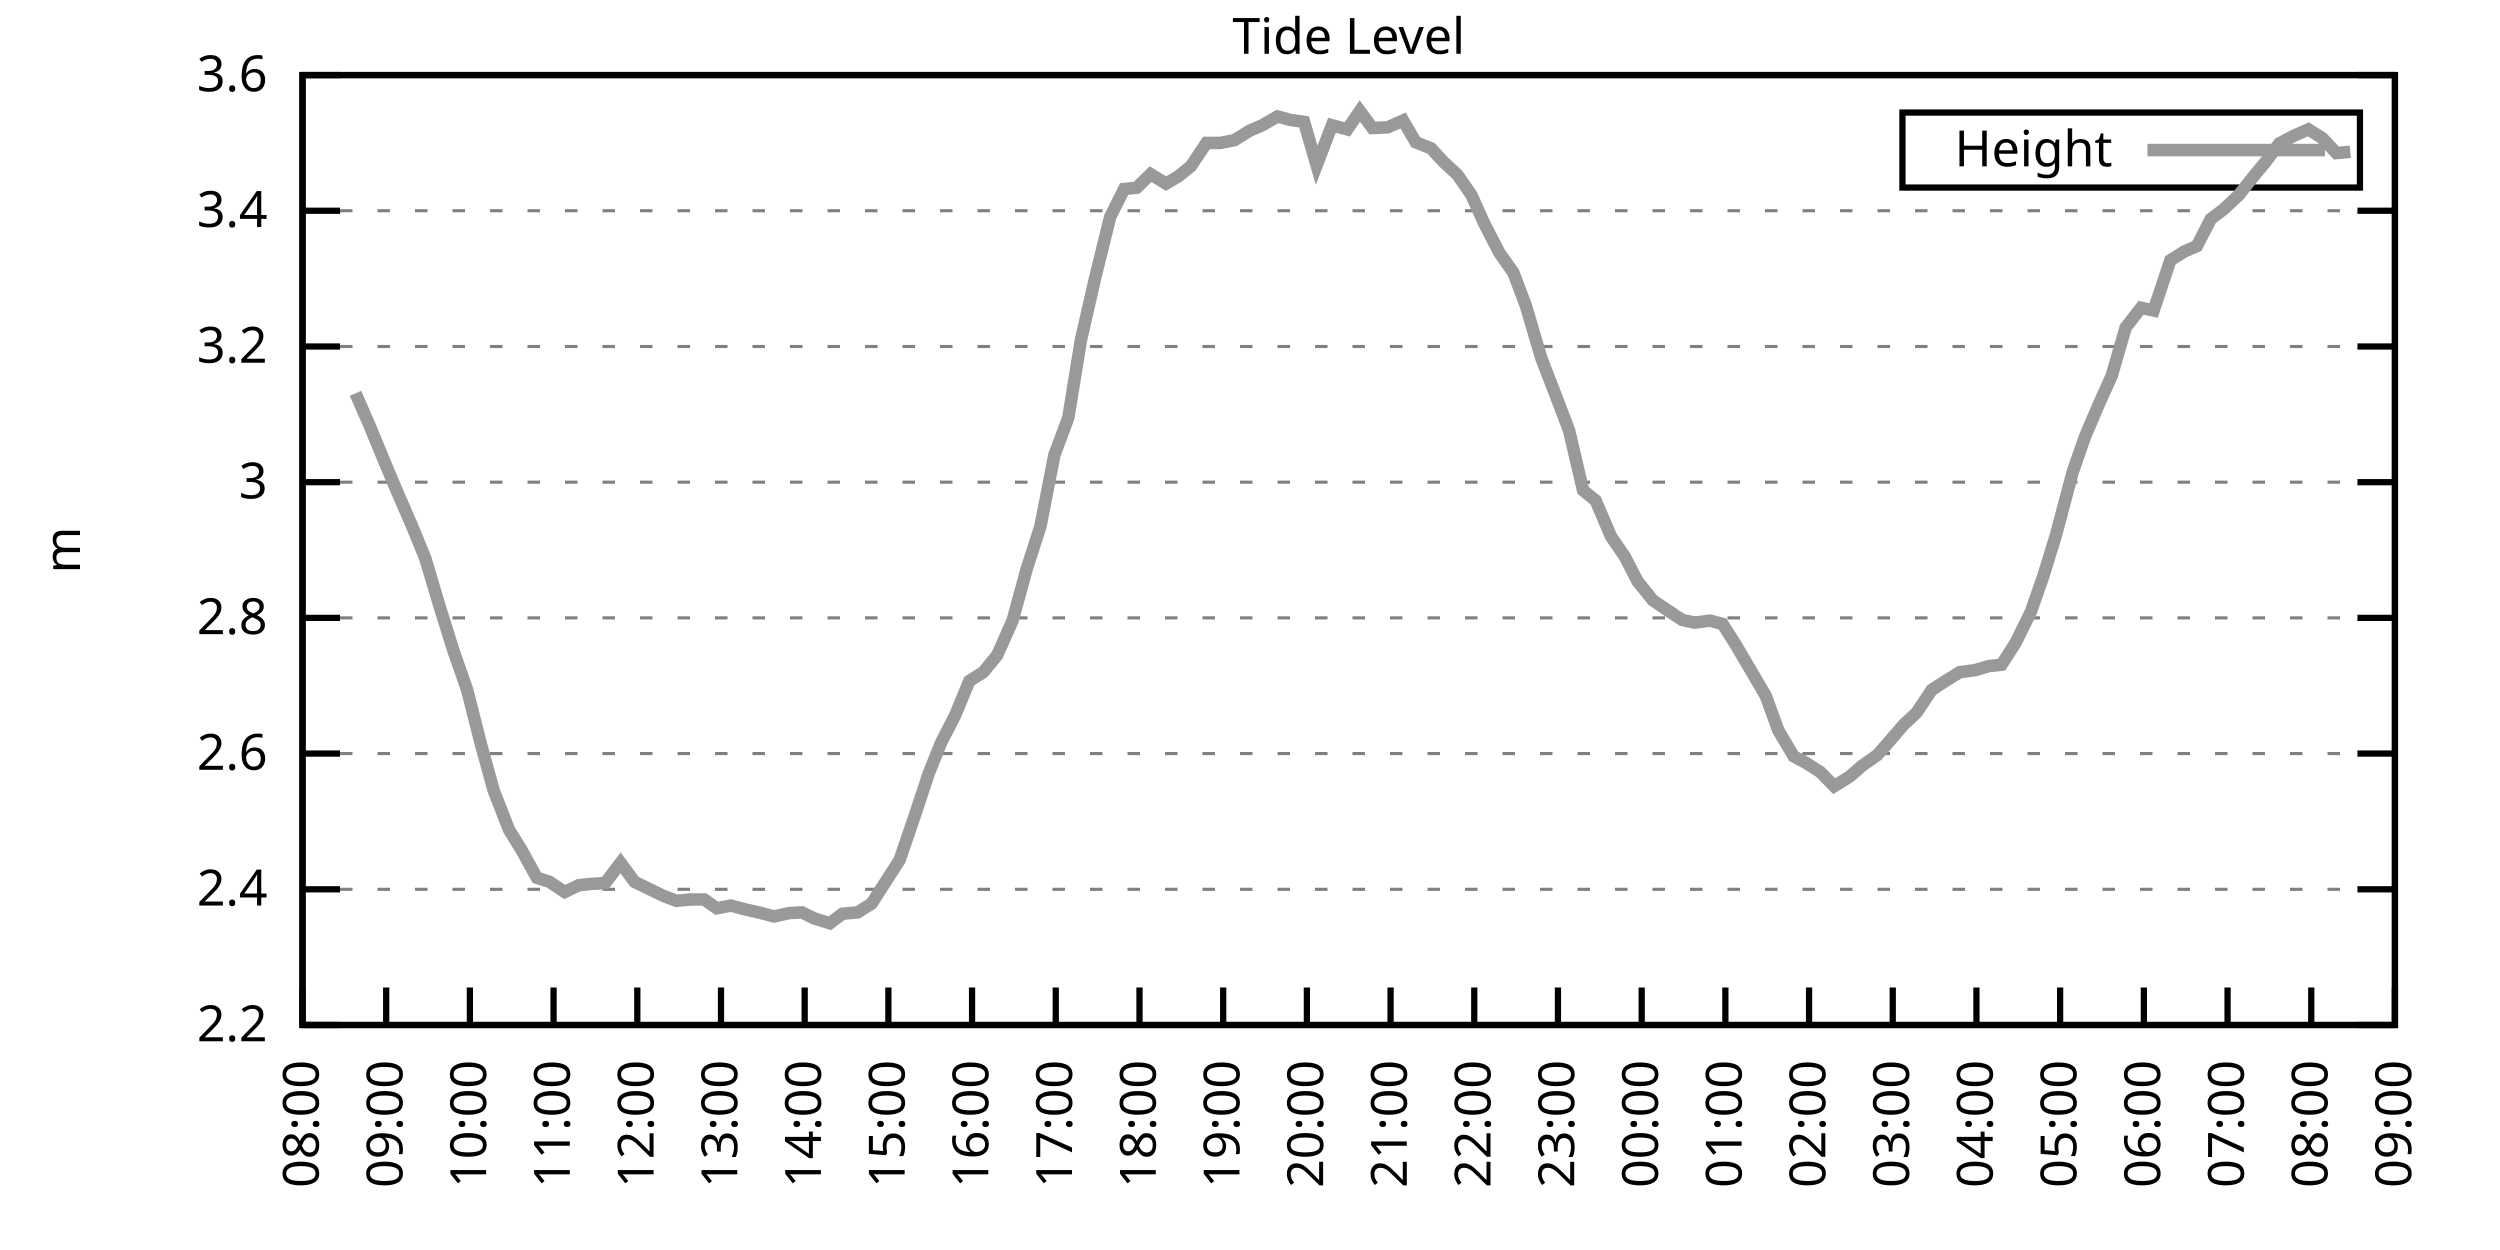
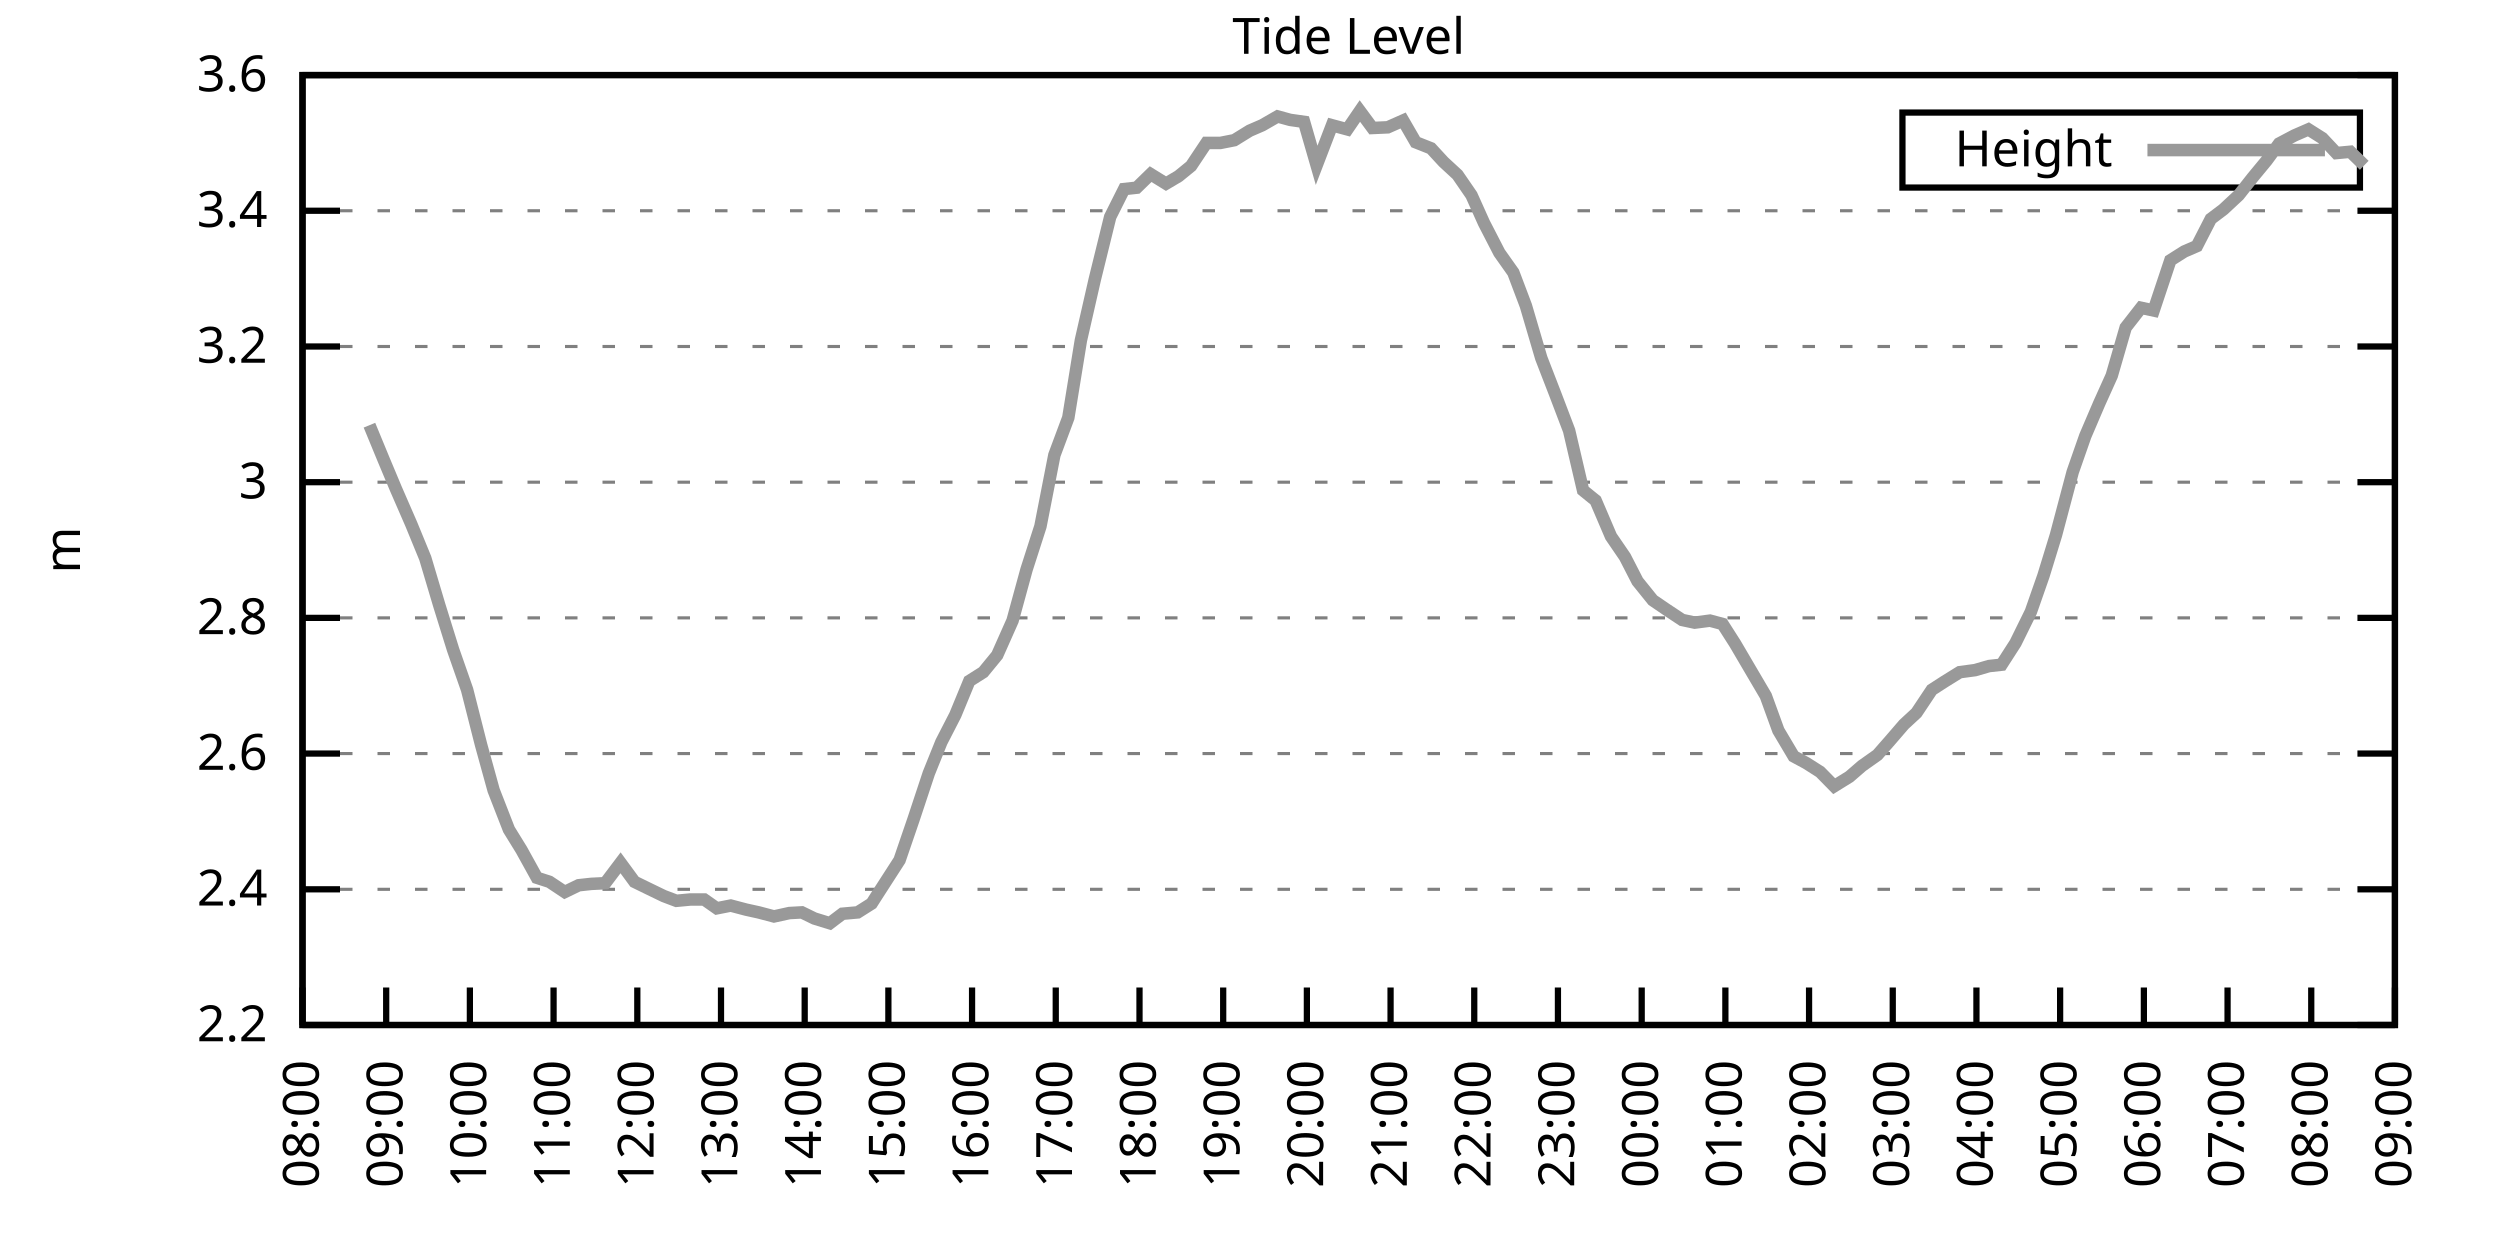
<svg xmlns="http://www.w3.org/2000/svg" xmlns:xlink="http://www.w3.org/1999/xlink" width="400" height="200" viewBox="0 0 400 200">
  <g id="gnuplot_canvas">
    <rect x="0" y="0" width="400" height="200" fill="none" />
    <defs>
      <circle id="gpDot" r="0.5" stroke-width="0.5" stroke="currentColor" />
      <path id="gpPt0" stroke-width="0.333" stroke="currentColor" d="M-1,0 h2 M0,-1 v2" />
      <path id="gpPt1" stroke-width="0.333" stroke="currentColor" d="M-1,-1 L1,1 M1,-1 L-1,1" />
      <path id="gpPt2" stroke-width="0.333" stroke="currentColor" d="M-1,0 L1,0 M0,-1 L0,1 M-1,-1 L1,1 M-1,1 L1,-1" />
      <rect id="gpPt3" stroke-width="0.333" stroke="currentColor" x="-1" y="-1" width="2" height="2" />
      <rect id="gpPt4" stroke-width="0.333" stroke="currentColor" fill="currentColor" x="-1" y="-1" width="2" height="2" />
      <circle id="gpPt5" stroke-width="0.333" stroke="currentColor" cx="0" cy="0" r="1" />
      <use xlink:href="#gpPt5" id="gpPt6" fill="currentColor" stroke="none" />
      <path id="gpPt7" stroke-width="0.333" stroke="currentColor" d="M0,-1.33 L-1.33,0.67 L1.33,0.67 z" />
      <use xlink:href="#gpPt7" id="gpPt8" fill="currentColor" stroke="none" />
      <use xlink:href="#gpPt7" id="gpPt9" stroke="currentColor" transform="rotate(180)" />
      <use xlink:href="#gpPt9" id="gpPt10" fill="currentColor" stroke="none" />
      <use xlink:href="#gpPt3" id="gpPt11" stroke="currentColor" transform="rotate(45)" />
      <use xlink:href="#gpPt11" id="gpPt12" fill="currentColor" stroke="none" />
      <path id="gpPt13" stroke-width="0.333" stroke="currentColor" d="M0,1.330 L1.265,0.411 L0.782,-1.067 L-0.782,-1.076 L-1.265,0.411 z" />
      <use xlink:href="#gpPt13" id="gpPt14" fill="currentColor" stroke="none" />
      <filter id="textbox" filterUnits="objectBoundingBox" x="0" y="0" height="1" width="1">
        <feFlood flood-color="white" flood-opacity="1" result="bgnd" />
        <feComposite in="SourceGraphic" in2="bgnd" operator="atop" />
      </filter>
      <filter id="greybox" filterUnits="objectBoundingBox" x="0" y="0" height="1" width="1">
        <feFlood flood-color="lightgrey" flood-opacity="1" result="grey" />
        <feComposite in="SourceGraphic" in2="grey" operator="atop" />
      </filter>
    </defs>
    <g fill="none" color="white" stroke="currentColor" stroke-width="1.00" stroke-linecap="butt" stroke-linejoin="miter">
</g>
    <g fill="none" color="black" stroke="currentColor" stroke-width="1.00" stroke-linecap="butt" stroke-linejoin="miter">
      <g stroke="none" shape-rendering="crispEdges">
        <polygon fill="rgb(255, 255, 255)" points="48.40,164.00 383.18,164.00 383.18,12.02 48.40,12.02 " />
      </g>
    </g>
    <g fill="none" color="black" stroke="currentColor" stroke-width="1.00" stroke-linecap="butt" stroke-linejoin="miter">
</g>
    <g fill="none" color="black" stroke="black" stroke-width="0.50" stroke-linecap="butt" stroke-linejoin="miter">
</g>
    <g fill="none" color="gray" stroke="currentColor" stroke-width="0.50" stroke-linecap="butt" stroke-linejoin="miter">
      <path stroke="gray" stroke-dasharray="2,4" class="gridline" d="M48.40,164.00 L383.19,164.00  " />
    </g>
    <g fill="none" color="gray" stroke="gray" stroke-width="1.00" stroke-linecap="butt" stroke-linejoin="miter">
</g>
    <g fill="none" color="black" stroke="currentColor" stroke-width="1.00" stroke-linecap="butt" stroke-linejoin="miter">
      <path stroke="black" d="M48.40,164.00 L54.40,164.00 M383.19,164.00 L377.19,164.00  " />
      <g transform="translate(42.80,166.60)" stroke="none" fill="black" font-family="Sans" font-size="8.00" text-anchor="end">
        <text>
          <tspan font-family="Sans"> 2.2</tspan>
        </text>
      </g>
    </g>
    <g fill="none" color="black" stroke="currentColor" stroke-width="1.00" stroke-linecap="butt" stroke-linejoin="miter">
</g>
    <g fill="none" color="black" stroke="black" stroke-width="0.50" stroke-linecap="butt" stroke-linejoin="miter">
</g>
    <g fill="none" color="gray" stroke="currentColor" stroke-width="0.50" stroke-linecap="butt" stroke-linejoin="miter">
      <path stroke="gray" stroke-dasharray="2,4" class="gridline" d="M48.40,142.29 L383.19,142.29  " />
    </g>
    <g fill="none" color="gray" stroke="gray" stroke-width="1.00" stroke-linecap="butt" stroke-linejoin="miter">
</g>
    <g fill="none" color="black" stroke="currentColor" stroke-width="1.00" stroke-linecap="butt" stroke-linejoin="miter">
      <path stroke="black" d="M48.40,142.29 L54.40,142.29 M383.19,142.29 L377.19,142.29  " />
      <g transform="translate(42.80,144.89)" stroke="none" fill="black" font-family="Sans" font-size="8.00" text-anchor="end">
        <text>
          <tspan font-family="Sans"> 2.4</tspan>
        </text>
      </g>
    </g>
    <g fill="none" color="black" stroke="currentColor" stroke-width="1.00" stroke-linecap="butt" stroke-linejoin="miter">
</g>
    <g fill="none" color="black" stroke="black" stroke-width="0.50" stroke-linecap="butt" stroke-linejoin="miter">
</g>
    <g fill="none" color="gray" stroke="currentColor" stroke-width="0.50" stroke-linecap="butt" stroke-linejoin="miter">
      <path stroke="gray" stroke-dasharray="2,4" class="gridline" d="M48.40,120.57 L383.19,120.57  " />
    </g>
    <g fill="none" color="gray" stroke="gray" stroke-width="1.00" stroke-linecap="butt" stroke-linejoin="miter">
</g>
    <g fill="none" color="black" stroke="currentColor" stroke-width="1.00" stroke-linecap="butt" stroke-linejoin="miter">
      <path stroke="black" d="M48.40,120.57 L54.40,120.57 M383.19,120.57 L377.19,120.57  " />
      <g transform="translate(42.80,123.17)" stroke="none" fill="black" font-family="Sans" font-size="8.00" text-anchor="end">
        <text>
          <tspan font-family="Sans"> 2.6</tspan>
        </text>
      </g>
    </g>
    <g fill="none" color="black" stroke="currentColor" stroke-width="1.00" stroke-linecap="butt" stroke-linejoin="miter">
</g>
    <g fill="none" color="black" stroke="black" stroke-width="0.50" stroke-linecap="butt" stroke-linejoin="miter">
</g>
    <g fill="none" color="gray" stroke="currentColor" stroke-width="0.50" stroke-linecap="butt" stroke-linejoin="miter">
      <path stroke="gray" stroke-dasharray="2,4" class="gridline" d="M48.40,98.86 L383.19,98.86  " />
    </g>
    <g fill="none" color="gray" stroke="gray" stroke-width="1.00" stroke-linecap="butt" stroke-linejoin="miter">
</g>
    <g fill="none" color="black" stroke="currentColor" stroke-width="1.00" stroke-linecap="butt" stroke-linejoin="miter">
      <path stroke="black" d="M48.40,98.86 L54.40,98.86 M383.19,98.86 L377.19,98.86  " />
      <g transform="translate(42.80,101.46)" stroke="none" fill="black" font-family="Sans" font-size="8.00" text-anchor="end">
        <text>
          <tspan font-family="Sans"> 2.8</tspan>
        </text>
      </g>
    </g>
    <g fill="none" color="black" stroke="currentColor" stroke-width="1.00" stroke-linecap="butt" stroke-linejoin="miter">
</g>
    <g fill="none" color="black" stroke="black" stroke-width="0.50" stroke-linecap="butt" stroke-linejoin="miter">
</g>
    <g fill="none" color="gray" stroke="currentColor" stroke-width="0.50" stroke-linecap="butt" stroke-linejoin="miter">
      <path stroke="gray" stroke-dasharray="2,4" class="gridline" d="M48.40,77.15 L383.19,77.15  " />
    </g>
    <g fill="none" color="gray" stroke="gray" stroke-width="1.00" stroke-linecap="butt" stroke-linejoin="miter">
</g>
    <g fill="none" color="black" stroke="currentColor" stroke-width="1.00" stroke-linecap="butt" stroke-linejoin="miter">
      <path stroke="black" d="M48.40,77.15 L54.40,77.15 M383.19,77.15 L377.19,77.15  " />
      <g transform="translate(42.80,79.75)" stroke="none" fill="black" font-family="Sans" font-size="8.00" text-anchor="end">
        <text>
          <tspan font-family="Sans"> 3</tspan>
        </text>
      </g>
    </g>
    <g fill="none" color="black" stroke="currentColor" stroke-width="1.00" stroke-linecap="butt" stroke-linejoin="miter">
</g>
    <g fill="none" color="black" stroke="black" stroke-width="0.50" stroke-linecap="butt" stroke-linejoin="miter">
</g>
    <g fill="none" color="gray" stroke="currentColor" stroke-width="0.50" stroke-linecap="butt" stroke-linejoin="miter">
      <path stroke="gray" stroke-dasharray="2,4" class="gridline" d="M48.40,55.44 L383.19,55.44  " />
    </g>
    <g fill="none" color="gray" stroke="gray" stroke-width="1.00" stroke-linecap="butt" stroke-linejoin="miter">
</g>
    <g fill="none" color="black" stroke="currentColor" stroke-width="1.00" stroke-linecap="butt" stroke-linejoin="miter">
      <path stroke="black" d="M48.40,55.44 L54.40,55.44 M383.19,55.44 L377.19,55.44  " />
      <g transform="translate(42.80,58.04)" stroke="none" fill="black" font-family="Sans" font-size="8.00" text-anchor="end">
        <text>
          <tspan font-family="Sans"> 3.2</tspan>
        </text>
      </g>
    </g>
    <g fill="none" color="black" stroke="currentColor" stroke-width="1.00" stroke-linecap="butt" stroke-linejoin="miter">
</g>
    <g fill="none" color="black" stroke="black" stroke-width="0.50" stroke-linecap="butt" stroke-linejoin="miter">
</g>
    <g fill="none" color="gray" stroke="currentColor" stroke-width="0.50" stroke-linecap="butt" stroke-linejoin="miter">
      <path stroke="gray" stroke-dasharray="2,4" class="gridline" d="M48.40,33.72 L383.19,33.72  " />
    </g>
    <g fill="none" color="gray" stroke="gray" stroke-width="1.00" stroke-linecap="butt" stroke-linejoin="miter">
</g>
    <g fill="none" color="black" stroke="currentColor" stroke-width="1.00" stroke-linecap="butt" stroke-linejoin="miter">
      <path stroke="black" d="M48.40,33.72 L54.40,33.72 M383.19,33.72 L377.19,33.72  " />
      <g transform="translate(42.80,36.32)" stroke="none" fill="black" font-family="Sans" font-size="8.00" text-anchor="end">
        <text>
          <tspan font-family="Sans"> 3.4</tspan>
        </text>
      </g>
    </g>
    <g fill="none" color="black" stroke="currentColor" stroke-width="1.00" stroke-linecap="butt" stroke-linejoin="miter">
</g>
    <g fill="none" color="black" stroke="black" stroke-width="0.50" stroke-linecap="butt" stroke-linejoin="miter">
</g>
    <g fill="none" color="gray" stroke="currentColor" stroke-width="0.50" stroke-linecap="butt" stroke-linejoin="miter">
      <path stroke="gray" stroke-dasharray="2,4" class="gridline" d="M48.40,12.01 L383.19,12.01  " />
    </g>
    <g fill="none" color="gray" stroke="gray" stroke-width="1.00" stroke-linecap="butt" stroke-linejoin="miter">
</g>
    <g fill="none" color="black" stroke="currentColor" stroke-width="1.00" stroke-linecap="butt" stroke-linejoin="miter">
      <path stroke="black" d="M48.40,12.01 L54.40,12.01 M383.19,12.01 L377.19,12.01  " />
      <g transform="translate(42.80,14.61)" stroke="none" fill="black" font-family="Sans" font-size="8.00" text-anchor="end">
        <text>
          <tspan font-family="Sans"> 3.6</tspan>
        </text>
      </g>
    </g>
    <g fill="none" color="black" stroke="currentColor" stroke-width="1.00" stroke-linecap="butt" stroke-linejoin="miter">
      <path stroke="black" d="M48.40,164.00 L48.40,158.00  " />
      <g transform="translate(51.00,169.60) rotate(270.00)" stroke="none" fill="black" font-family="Sans" font-size="8.00" text-anchor="end">
        <text>
          <tspan font-family="Sans">08:00</tspan>
        </text>
      </g>
    </g>
    <g fill="none" color="black" stroke="currentColor" stroke-width="1.00" stroke-linecap="butt" stroke-linejoin="miter">
      <path stroke="black" d="M61.79,164.00 L61.79,158.00  " />
      <g transform="translate(64.39,169.60) rotate(270.00)" stroke="none" fill="black" font-family="Sans" font-size="8.00" text-anchor="end">
        <text>
          <tspan font-family="Sans">09:00</tspan>
        </text>
      </g>
    </g>
    <g fill="none" color="black" stroke="currentColor" stroke-width="1.00" stroke-linecap="butt" stroke-linejoin="miter">
      <path stroke="black" d="M75.18,164.00 L75.18,158.00  " />
      <g transform="translate(77.78,169.60) rotate(270.00)" stroke="none" fill="black" font-family="Sans" font-size="8.00" text-anchor="end">
        <text>
          <tspan font-family="Sans">10:00</tspan>
        </text>
      </g>
    </g>
    <g fill="none" color="black" stroke="currentColor" stroke-width="1.00" stroke-linecap="butt" stroke-linejoin="miter">
      <path stroke="black" d="M88.57,164.00 L88.57,158.00  " />
      <g transform="translate(91.17,169.60) rotate(270.00)" stroke="none" fill="black" font-family="Sans" font-size="8.00" text-anchor="end">
        <text>
          <tspan font-family="Sans">11:00</tspan>
        </text>
      </g>
    </g>
    <g fill="none" color="black" stroke="currentColor" stroke-width="1.00" stroke-linecap="butt" stroke-linejoin="miter">
      <path stroke="black" d="M101.97,164.00 L101.97,158.00  " />
      <g transform="translate(104.57,169.60) rotate(270.00)" stroke="none" fill="black" font-family="Sans" font-size="8.00" text-anchor="end">
        <text>
          <tspan font-family="Sans">12:00</tspan>
        </text>
      </g>
    </g>
    <g fill="none" color="black" stroke="currentColor" stroke-width="1.00" stroke-linecap="butt" stroke-linejoin="miter">
      <path stroke="black" d="M115.36,164.00 L115.36,158.00  " />
      <g transform="translate(117.96,169.60) rotate(270.00)" stroke="none" fill="black" font-family="Sans" font-size="8.00" text-anchor="end">
        <text>
          <tspan font-family="Sans">13:00</tspan>
        </text>
      </g>
    </g>
    <g fill="none" color="black" stroke="currentColor" stroke-width="1.00" stroke-linecap="butt" stroke-linejoin="miter">
      <path stroke="black" d="M128.75,164.00 L128.75,158.00  " />
      <g transform="translate(131.35,169.60) rotate(270.00)" stroke="none" fill="black" font-family="Sans" font-size="8.00" text-anchor="end">
        <text>
          <tspan font-family="Sans">14:00</tspan>
        </text>
      </g>
    </g>
    <g fill="none" color="black" stroke="currentColor" stroke-width="1.00" stroke-linecap="butt" stroke-linejoin="miter">
      <path stroke="black" d="M142.14,164.00 L142.14,158.00  " />
      <g transform="translate(144.74,169.60) rotate(270.00)" stroke="none" fill="black" font-family="Sans" font-size="8.00" text-anchor="end">
        <text>
          <tspan font-family="Sans">15:00</tspan>
        </text>
      </g>
    </g>
    <g fill="none" color="black" stroke="currentColor" stroke-width="1.00" stroke-linecap="butt" stroke-linejoin="miter">
      <path stroke="black" d="M155.53,164.00 L155.53,158.00  " />
      <g transform="translate(158.13,169.60) rotate(270.00)" stroke="none" fill="black" font-family="Sans" font-size="8.00" text-anchor="end">
        <text>
          <tspan font-family="Sans">16:00</tspan>
        </text>
      </g>
    </g>
    <g fill="none" color="black" stroke="currentColor" stroke-width="1.00" stroke-linecap="butt" stroke-linejoin="miter">
      <path stroke="black" d="M168.92,164.00 L168.92,158.00  " />
      <g transform="translate(171.52,169.60) rotate(270.00)" stroke="none" fill="black" font-family="Sans" font-size="8.00" text-anchor="end">
        <text>
          <tspan font-family="Sans">17:00</tspan>
        </text>
      </g>
    </g>
    <g fill="none" color="black" stroke="currentColor" stroke-width="1.00" stroke-linecap="butt" stroke-linejoin="miter">
      <path stroke="black" d="M182.32,164.00 L182.32,158.00  " />
      <g transform="translate(184.92,169.60) rotate(270.00)" stroke="none" fill="black" font-family="Sans" font-size="8.00" text-anchor="end">
        <text>
          <tspan font-family="Sans">18:00</tspan>
        </text>
      </g>
    </g>
    <g fill="none" color="black" stroke="currentColor" stroke-width="1.00" stroke-linecap="butt" stroke-linejoin="miter">
      <path stroke="black" d="M195.71,164.00 L195.71,158.00  " />
      <g transform="translate(198.31,169.60) rotate(270.00)" stroke="none" fill="black" font-family="Sans" font-size="8.00" text-anchor="end">
        <text>
          <tspan font-family="Sans">19:00</tspan>
        </text>
      </g>
    </g>
    <g fill="none" color="black" stroke="currentColor" stroke-width="1.00" stroke-linecap="butt" stroke-linejoin="miter">
      <path stroke="black" d="M209.10,164.00 L209.10,158.00  " />
      <g transform="translate(211.70,169.60) rotate(270.00)" stroke="none" fill="black" font-family="Sans" font-size="8.00" text-anchor="end">
        <text>
          <tspan font-family="Sans">20:00</tspan>
        </text>
      </g>
    </g>
    <g fill="none" color="black" stroke="currentColor" stroke-width="1.00" stroke-linecap="butt" stroke-linejoin="miter">
      <path stroke="black" d="M222.49,164.00 L222.49,158.00  " />
      <g transform="translate(225.09,169.60) rotate(270.00)" stroke="none" fill="black" font-family="Sans" font-size="8.00" text-anchor="end">
        <text>
          <tspan font-family="Sans">21:00</tspan>
        </text>
      </g>
    </g>
    <g fill="none" color="black" stroke="currentColor" stroke-width="1.00" stroke-linecap="butt" stroke-linejoin="miter">
      <path stroke="black" d="M235.88,164.00 L235.88,158.00  " />
      <g transform="translate(238.48,169.60) rotate(270.00)" stroke="none" fill="black" font-family="Sans" font-size="8.00" text-anchor="end">
        <text>
          <tspan font-family="Sans">22:00</tspan>
        </text>
      </g>
    </g>
    <g fill="none" color="black" stroke="currentColor" stroke-width="1.00" stroke-linecap="butt" stroke-linejoin="miter">
      <path stroke="black" d="M249.27,164.00 L249.27,158.00  " />
      <g transform="translate(251.87,169.60) rotate(270.00)" stroke="none" fill="black" font-family="Sans" font-size="8.00" text-anchor="end">
        <text>
          <tspan font-family="Sans">23:00</tspan>
        </text>
      </g>
    </g>
    <g fill="none" color="black" stroke="currentColor" stroke-width="1.00" stroke-linecap="butt" stroke-linejoin="miter">
      <path stroke="black" d="M262.67,164.00 L262.67,158.00  " />
      <g transform="translate(265.27,169.60) rotate(270.00)" stroke="none" fill="black" font-family="Sans" font-size="8.00" text-anchor="end">
        <text>
          <tspan font-family="Sans">00:00</tspan>
        </text>
      </g>
    </g>
    <g fill="none" color="black" stroke="currentColor" stroke-width="1.00" stroke-linecap="butt" stroke-linejoin="miter">
      <path stroke="black" d="M276.06,164.00 L276.06,158.00  " />
      <g transform="translate(278.66,169.60) rotate(270.00)" stroke="none" fill="black" font-family="Sans" font-size="8.00" text-anchor="end">
        <text>
          <tspan font-family="Sans">01:00</tspan>
        </text>
      </g>
    </g>
    <g fill="none" color="black" stroke="currentColor" stroke-width="1.00" stroke-linecap="butt" stroke-linejoin="miter">
      <path stroke="black" d="M289.45,164.00 L289.45,158.00  " />
      <g transform="translate(292.05,169.60) rotate(270.00)" stroke="none" fill="black" font-family="Sans" font-size="8.00" text-anchor="end">
        <text>
          <tspan font-family="Sans">02:00</tspan>
        </text>
      </g>
    </g>
    <g fill="none" color="black" stroke="currentColor" stroke-width="1.00" stroke-linecap="butt" stroke-linejoin="miter">
      <path stroke="black" d="M302.84,164.00 L302.84,158.00  " />
      <g transform="translate(305.44,169.60) rotate(270.00)" stroke="none" fill="black" font-family="Sans" font-size="8.00" text-anchor="end">
        <text>
          <tspan font-family="Sans">03:00</tspan>
        </text>
      </g>
    </g>
    <g fill="none" color="black" stroke="currentColor" stroke-width="1.00" stroke-linecap="butt" stroke-linejoin="miter">
      <path stroke="black" d="M316.23,164.00 L316.23,158.00  " />
      <g transform="translate(318.83,169.60) rotate(270.00)" stroke="none" fill="black" font-family="Sans" font-size="8.00" text-anchor="end">
        <text>
          <tspan font-family="Sans">04:00</tspan>
        </text>
      </g>
    </g>
    <g fill="none" color="black" stroke="currentColor" stroke-width="1.00" stroke-linecap="butt" stroke-linejoin="miter">
      <path stroke="black" d="M329.62,164.00 L329.62,158.00  " />
      <g transform="translate(332.22,169.60) rotate(270.00)" stroke="none" fill="black" font-family="Sans" font-size="8.00" text-anchor="end">
        <text>
          <tspan font-family="Sans">05:00</tspan>
        </text>
      </g>
    </g>
    <g fill="none" color="black" stroke="currentColor" stroke-width="1.00" stroke-linecap="butt" stroke-linejoin="miter">
      <path stroke="black" d="M343.02,164.00 L343.02,158.00  " />
      <g transform="translate(345.62,169.60) rotate(270.00)" stroke="none" fill="black" font-family="Sans" font-size="8.00" text-anchor="end">
        <text>
          <tspan font-family="Sans">06:00</tspan>
        </text>
      </g>
    </g>
    <g fill="none" color="black" stroke="currentColor" stroke-width="1.00" stroke-linecap="butt" stroke-linejoin="miter">
      <path stroke="black" d="M356.41,164.00 L356.41,158.00  " />
      <g transform="translate(359.01,169.60) rotate(270.00)" stroke="none" fill="black" font-family="Sans" font-size="8.00" text-anchor="end">
        <text>
          <tspan font-family="Sans">07:00</tspan>
        </text>
      </g>
    </g>
    <g fill="none" color="black" stroke="currentColor" stroke-width="1.00" stroke-linecap="butt" stroke-linejoin="miter">
      <path stroke="black" d="M369.80,164.00 L369.80,158.00  " />
      <g transform="translate(372.40,169.60) rotate(270.00)" stroke="none" fill="black" font-family="Sans" font-size="8.00" text-anchor="end">
        <text>
          <tspan font-family="Sans">08:00</tspan>
        </text>
      </g>
    </g>
    <g fill="none" color="black" stroke="currentColor" stroke-width="1.00" stroke-linecap="butt" stroke-linejoin="miter">
      <path stroke="black" d="M383.19,164.00 L383.19,158.00  " />
      <g transform="translate(385.79,169.60) rotate(270.00)" stroke="none" fill="black" font-family="Sans" font-size="8.00" text-anchor="end">
        <text>
          <tspan font-family="Sans">09:00</tspan>
        </text>
      </g>
    </g>
    <g fill="none" color="black" stroke="currentColor" stroke-width="1.00" stroke-linecap="butt" stroke-linejoin="miter">
</g>
    <g fill="none" color="black" stroke="currentColor" stroke-width="1.00" stroke-linecap="butt" stroke-linejoin="miter">
      <path stroke="black" d="M48.40,12.01 L48.40,164.00 L383.19,164.00 L383.19,12.01 L48.40,12.01 Z  " />
    </g>
    <g fill="none" color="black" stroke="currentColor" stroke-width="1.00" stroke-linecap="butt" stroke-linejoin="miter">
</g>
    <g fill="none" color="black" stroke="currentColor" stroke-width="1.00" stroke-linecap="butt" stroke-linejoin="miter">
      <path stroke="black" d="M304.39,30.01 L304.39,18.01 L377.59,18.01 L377.59,30.01 L304.39,30.01 Z  " />
    </g>
    <g id="Tide_level_plot_1">
      <g fill="none" color="white" stroke="black" stroke-width="2.00" stroke-linecap="butt" stroke-linejoin="miter">
</g>
      <g fill="none" color="black" stroke="currentColor" stroke-width="2.00" stroke-linecap="butt" stroke-linejoin="miter">
        <g transform="translate(337.99,26.61)" stroke="none" fill="black" font-family="Sans" font-size="8.00" text-anchor="end">
          <text>
            <tspan font-family="Sans">Height</tspan>
          </text>
        </g>
      </g>
      <g fill="none" color="black" stroke="currentColor" stroke-width="2.00" stroke-linecap="butt" stroke-linejoin="miter">
-         <path stroke="rgb(153, 153, 153)" d="M343.59,24.01 L371.99,24.01 M56.88,62.93 L59.11,68.03 L61.35,73.46 L63.35,78.23 L65.81,83.88 L68.04,89.31   L70.27,96.80 L72.50,103.96 L74.74,110.37 L76.97,119.16 L78.98,126.44 L81.43,132.73 L83.44,135.99 L85.90,140.44   L87.91,141.09 L90.36,142.72 L92.59,141.64 L94.60,141.42 L96.83,141.31 L99.29,138.05 L101.52,141.09 L103.75,142.18   L106.21,143.37 L108.22,144.13 L110.45,143.92 L112.68,143.92 L114.69,145.33 L116.92,144.89 L119.38,145.54 L121.38,145.98   L123.84,146.63 L126.29,146.09 L128.30,145.98 L130.31,146.96 L132.77,147.72 L134.78,146.20 L137.23,145.98 L139.46,144.57   L140.36,143.16 L143.93,137.62 L146.16,131.11 L148.61,123.72 L150.62,118.73 L152.85,114.39 L155.09,108.96 L157.32,107.55   L159.55,104.83 L162.01,99.30 L164.24,91.15 L166.47,84.21 L168.70,72.81 L170.93,66.83 L172.94,54.46 L175.17,44.69   L177.63,34.70 L179.86,30.25 L181.87,30.03 L184.10,27.86 L186.56,29.38 L188.57,28.19 L190.57,26.56 L193.03,22.87   L195.26,22.87 L197.49,22.43 L199.95,20.91 L201.96,20.04 L204.41,18.63 L206.42,19.18 L208.65,19.50 L210.66,26.45   L213.12,20.04 L215.57,20.70 L217.58,17.76 L219.59,20.48 L222.04,20.37 L224.50,19.28 L226.51,22.76 L228.96,23.73   L230.97,25.91 L233.20,27.97 L235.44,31.23 L237.44,35.68 L239.90,40.45 L242.13,43.60 L244.14,48.92 L246.60,57.28   L248.83,63.04 L251.06,68.90 L253.29,78.45 L255.30,80.08 L257.76,85.83 L259.99,89.09 L262.00,93.00 L264.45,96.04   L266.68,97.56 L269.14,99.19 L271.15,99.62 L273.60,99.30 L275.61,99.84 L277.62,102.99 L279.85,106.79 L282.53,111.35   L284.54,116.88 L286.99,121.01 L289.00,122.09 L291.23,123.51 L293.47,125.79 L295.92,124.27 L297.93,122.53 L300.39,120.79   L302.39,118.51 L304.63,115.91 L306.63,114.06 L309.09,110.37 L311.10,109.07 L313.55,107.55 L316.01,107.22 L318.24,106.57   L320.25,106.35 L322.48,102.88 L324.94,97.88 L326.95,92.13 L328.95,85.62 L331.63,75.52 L333.64,69.77 L335.87,64.56   L337.88,60.10 L340.11,52.40 L342.57,49.25 L344.58,49.68 L347.26,41.65 L349.49,40.24 L351.50,39.37 L353.73,35.03   L355.74,33.51 L358.19,31.23 L360.42,28.40 L362.66,25.69 L364.66,22.97 L367.12,21.67 L369.35,20.70 L371.58,22.11   L373.82,24.49 L376.05,24.28  " />
+         <path stroke="rgb(153, 153, 153)" d="M343.59,24.01 L371.99,24.01 M59.11,68.03 L61.35,73.46 L63.35,78.23 L65.81,83.88 L68.04,89.31 L70.27,96.80   L72.50,103.96 L74.74,110.37 L76.97,119.16 L78.98,126.44 L81.43,132.73 L83.44,135.99 L85.90,140.44 L87.91,141.09   L90.36,142.72 L92.59,141.64 L94.60,141.42 L96.83,141.31 L99.29,138.05 L101.52,141.09 L103.75,142.18 L106.21,143.37   L108.22,144.13 L110.45,143.92 L112.68,143.92 L114.69,145.33 L116.92,144.89 L119.38,145.54 L121.38,145.98 L123.84,146.63   L126.29,146.09 L128.30,145.98 L130.31,146.96 L132.77,147.72 L134.78,146.20 L137.23,145.98 L139.46,144.57 L140.36,143.16   L143.93,137.62 L146.16,131.11 L148.61,123.72 L150.62,118.73 L152.85,114.39 L155.09,108.96 L157.32,107.55 L159.55,104.83   L162.01,99.30 L164.24,91.15 L166.47,84.21 L168.70,72.81 L170.93,66.83 L172.94,54.46 L175.17,44.69 L177.63,34.70   L179.86,30.25 L181.87,30.03 L184.10,27.86 L186.56,29.38 L188.57,28.19 L190.57,26.56 L193.03,22.87 L195.26,22.87   L197.49,22.43 L199.95,20.91 L201.96,20.04 L204.41,18.63 L206.42,19.18 L208.65,19.50 L210.66,26.45 L213.12,20.04   L215.57,20.70 L217.58,17.76 L219.59,20.48 L222.04,20.37 L224.50,19.28 L226.51,22.76 L228.96,23.73 L230.97,25.91   L233.20,27.97 L235.44,31.23 L237.44,35.68 L239.90,40.45 L242.13,43.60 L244.14,48.92 L246.60,57.28 L248.83,63.04   L251.06,68.90 L253.29,78.45 L255.30,80.08 L257.76,85.83 L259.99,89.09 L262.00,93.00 L264.45,96.04 L266.68,97.56   L269.14,99.19 L271.15,99.62 L273.60,99.30 L275.61,99.84 L277.62,102.99 L279.85,106.79 L282.53,111.35 L284.54,116.88   L286.99,121.01 L289.00,122.09 L291.23,123.51 L293.47,125.79 L295.92,124.27 L297.93,122.53 L300.39,120.79 L302.39,118.51   L304.63,115.91 L306.63,114.06 L309.09,110.37 L311.10,109.07 L313.55,107.55 L316.01,107.22 L318.24,106.57 L320.25,106.35   L322.48,102.88 L324.94,97.88 L326.95,92.13 L328.95,85.62 L331.63,75.52 L333.64,69.77 L335.87,64.56 L337.88,60.10   L340.11,52.40 L342.57,49.25 L344.58,49.68 L347.26,41.65 L349.49,40.24 L351.50,39.37 L353.73,35.03 L355.74,33.51   L358.19,31.23 L360.42,28.40 L362.66,25.69 L364.66,22.97 L367.12,21.67 L369.35,20.70 L371.58,22.11 L373.82,24.49   L376.05,24.28 L378.28,26.45  " />
      </g>
    </g>
    <g fill="none" color="black" stroke="currentColor" stroke-width="2.00" stroke-linecap="butt" stroke-linejoin="miter">
</g>
    <g fill="none" color="black" stroke="black" stroke-width="1.00" stroke-linecap="butt" stroke-linejoin="miter">
</g>
    <g fill="none" color="black" stroke="currentColor" stroke-width="1.00" stroke-linecap="butt" stroke-linejoin="miter">
      <path stroke="black" d="M48.40,12.01 L48.40,164.00 L383.19,164.00 L383.19,12.01 L48.40,12.01 Z  " />
      <g transform="translate(12.80,88.01) rotate(270.00)" stroke="none" fill="black" font-family="Sans" font-size="8.00" text-anchor="middle">
        <text>
          <tspan font-family="Sans">m</tspan>
        </text>
      </g>
    </g>
    <g fill="none" color="black" stroke="currentColor" stroke-width="1.00" stroke-linecap="butt" stroke-linejoin="miter">
</g>
    <g fill="none" color="black" stroke="currentColor" stroke-width="1.00" stroke-linecap="butt" stroke-linejoin="miter">
      <g transform="translate(215.79,8.61)" stroke="none" fill="black" font-family="Sans" font-size="8.00" text-anchor="middle">
        <text>
          <tspan font-family="Sans">Tide Level</tspan>
        </text>
      </g>
    </g>
    <g fill="none" color="black" stroke="currentColor" stroke-width="1.00" stroke-linecap="butt" stroke-linejoin="miter">
</g>
  </g>
</svg>
